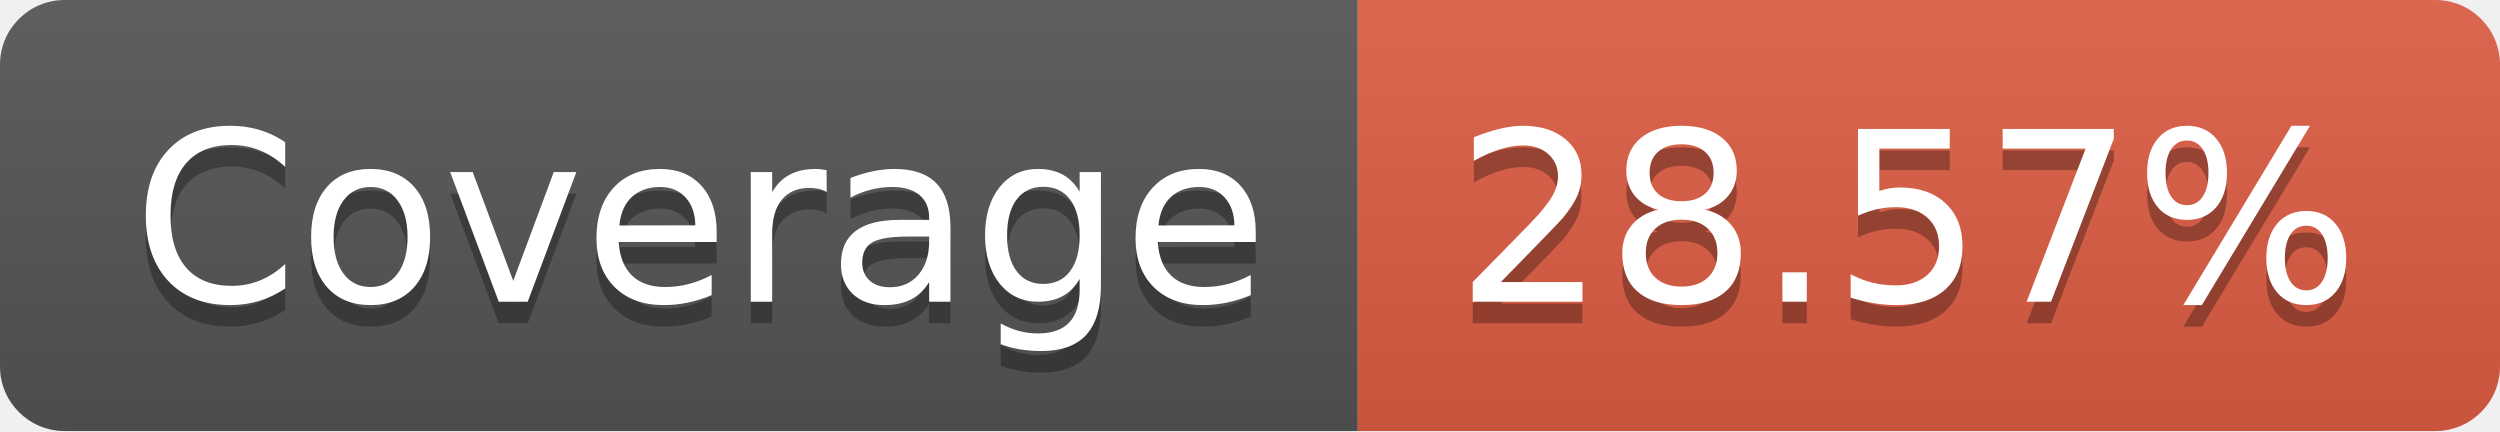
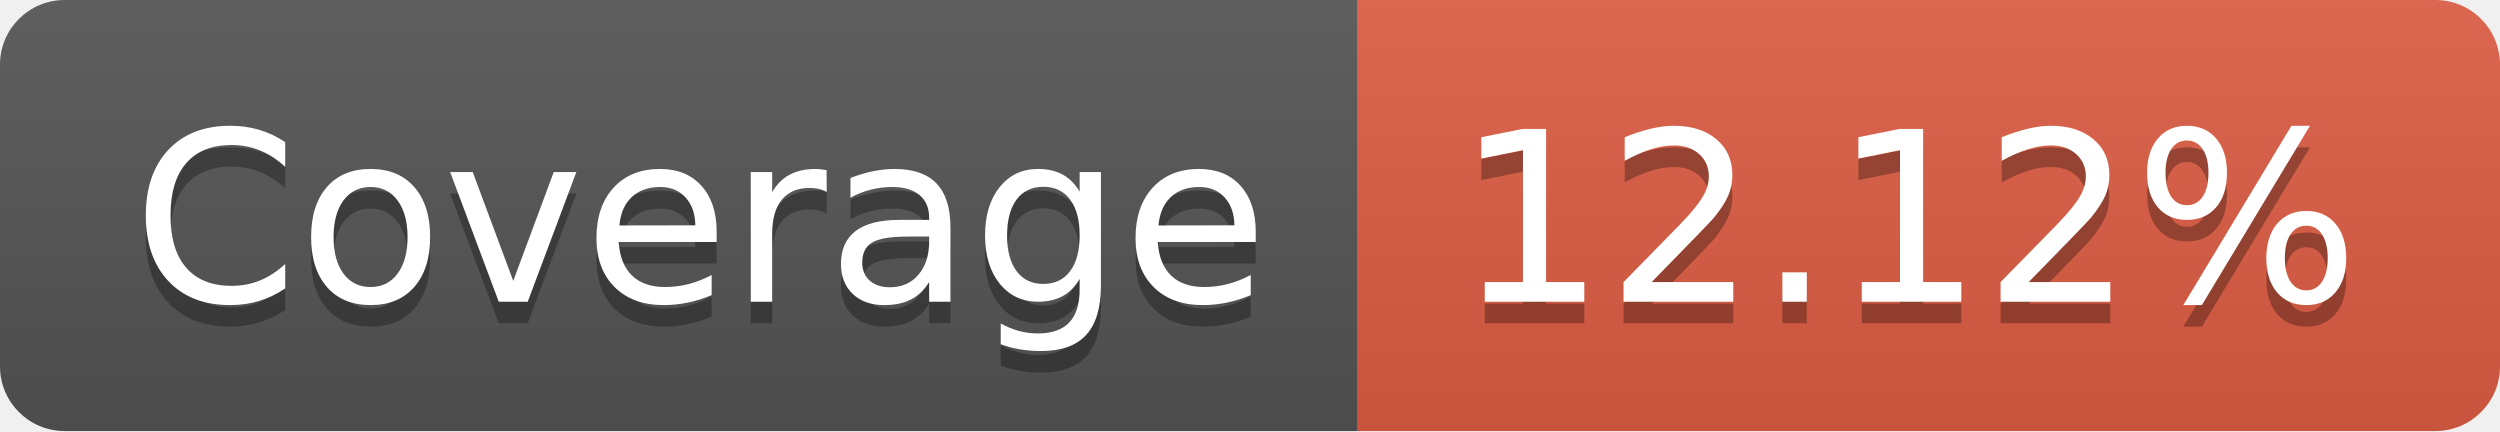
- <svg xmlns="http://www.w3.org/2000/svg" width="116" height="20" role="img" aria-label="Coverage: 28.57%">
+ <svg xmlns="http://www.w3.org/2000/svg" width="116" height="20" role="img" aria-label="Coverage: 12.12%">
  <linearGradient id="s" x2="0" y2="100%">
    <stop offset="0" stop-color="#bbb" stop-opacity=".1" />
    <stop offset="1" stop-opacity=".1" />
  </linearGradient>
  <clipPath id="r">
    <rect width="116" height="20" rx="3" fill="#fff" />
  </clipPath>
  <g clip-path="url(#r)">
    <rect width="63" height="20" fill="#555" />
    <rect x="63" width="53" height="20" fill="#e05d44" />
    <rect width="116" height="20" fill="url(#s)" />
  </g>
  <g fill="#fff" text-anchor="middle" font-family="Verdana,Geneva,DejaVu Sans,sans-serif" text-rendering="geometricPrecision" font-size="110">
    <text aria-hidden="true" x="325" y="150" fill="#010101" fill-opacity=".3" transform="scale(.1)" textLength="530">Coverage</text>
    <text x="325" y="140" transform="scale(.1)" fill="#fff" textLength="530">Coverage</text>
-     <text aria-hidden="true" x="885" y="150" fill="#010101" fill-opacity=".3" transform="scale(.1)" textLength="430">28.57%</text>
-     <text x="885" y="140" transform="scale(.1)" fill="#fff" textLength="430">28.57%</text>
+     <text aria-hidden="true" x="885" y="150" fill="#010101" fill-opacity=".3" transform="scale(.1)" textLength="430">12.12%</text>
+     <text x="885" y="140" transform="scale(.1)" fill="#fff" textLength="430">12.12%</text>
  </g>
</svg>
